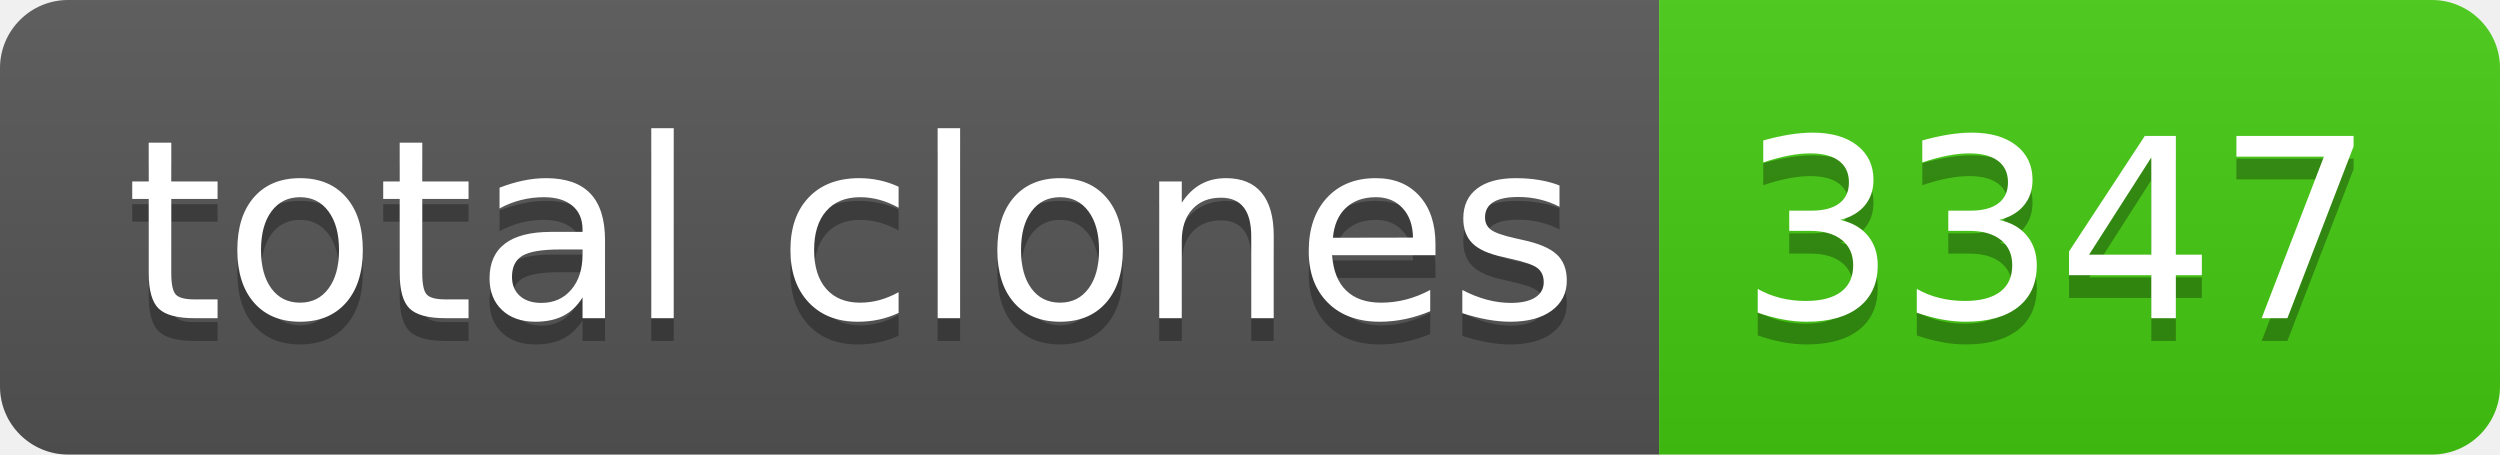
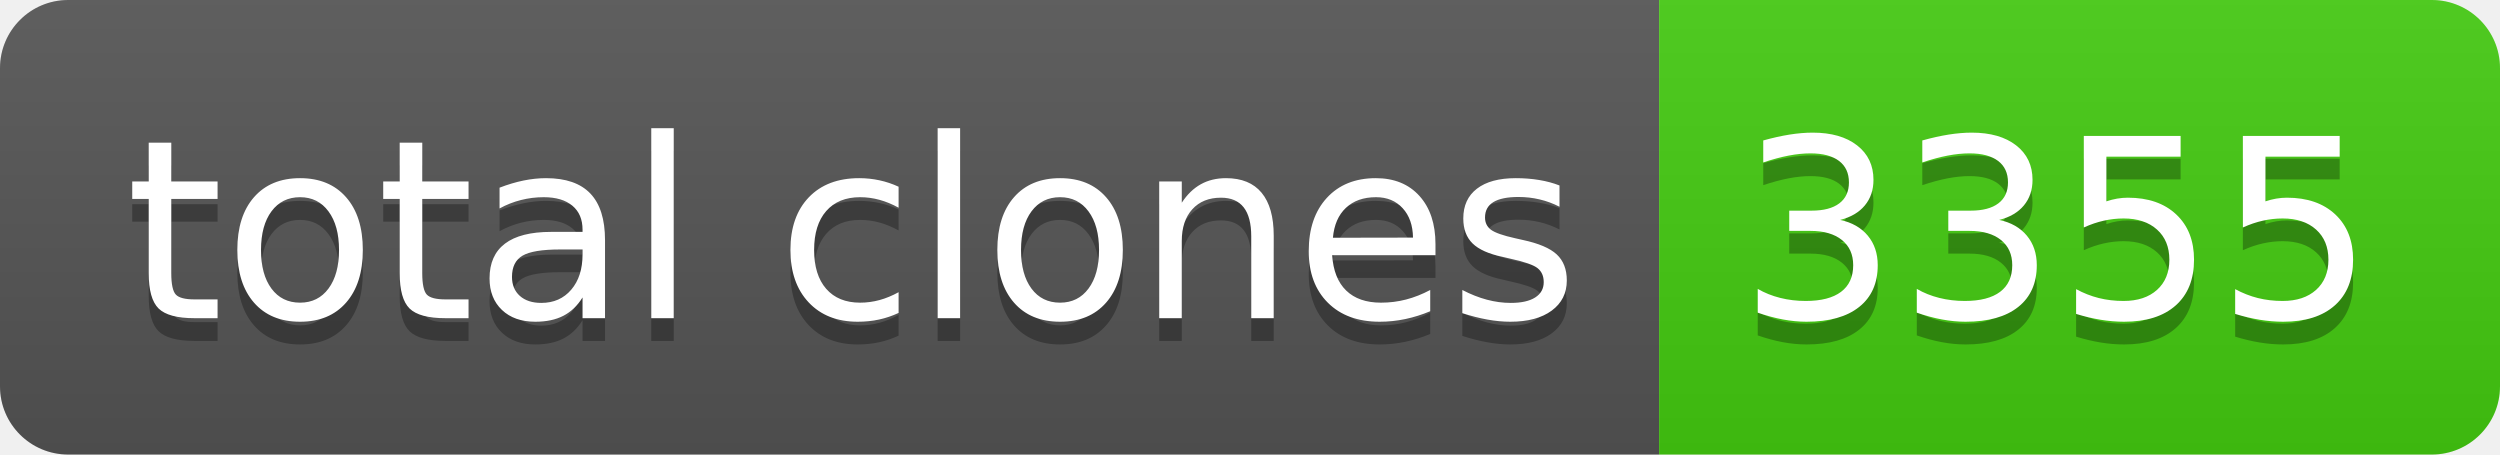
- <svg xmlns="http://www.w3.org/2000/svg" width="110" height="20" role="img" aria-label="total clones: 3347">
+ <svg xmlns="http://www.w3.org/2000/svg" width="110" height="20" role="img" aria-label="total clones: 3355">
  <linearGradient id="s" x2="0" y2="100%">
    <stop offset="0" stop-color="#bbb" stop-opacity=".1" />
    <stop offset="1" stop-opacity=".1" />
  </linearGradient>
  <clipPath id="r">
    <rect width="110" height="20" rx="3" fill="#fff" />
  </clipPath>
  <g clip-path="url(#r)">
    <rect width="73" height="20" fill="#555" />
    <rect x="73" width="37" height="20" fill="#4c1" />
    <rect width="110" height="20" fill="url(#s)" />
  </g>
  <g fill="#fff" text-anchor="middle" font-family="Verdana,Geneva,DejaVu Sans,sans-serif" text-rendering="geometricPrecision" font-size="110">
    <text aria-hidden="true" x="375" y="150" fill="#010101" fill-opacity=".3" transform="scale(.1)" textLength="630">total clones</text>
    <text x="375" y="140" transform="scale(.1)" fill="#fff" textLength="630">total clones</text>
-     <text aria-hidden="true" x="905" y="150" fill="#010101" fill-opacity=".3" transform="scale(.1)" textLength="270">3347</text>
-     <text x="905" y="140" transform="scale(.1)" fill="#fff" textLength="270">3347</text>
+     <text aria-hidden="true" x="905" y="150" fill="#010101" fill-opacity=".3" transform="scale(.1)" textLength="270">3355</text>
+     <text x="905" y="140" transform="scale(.1)" fill="#fff" textLength="270">3355</text>
  </g>
</svg>
